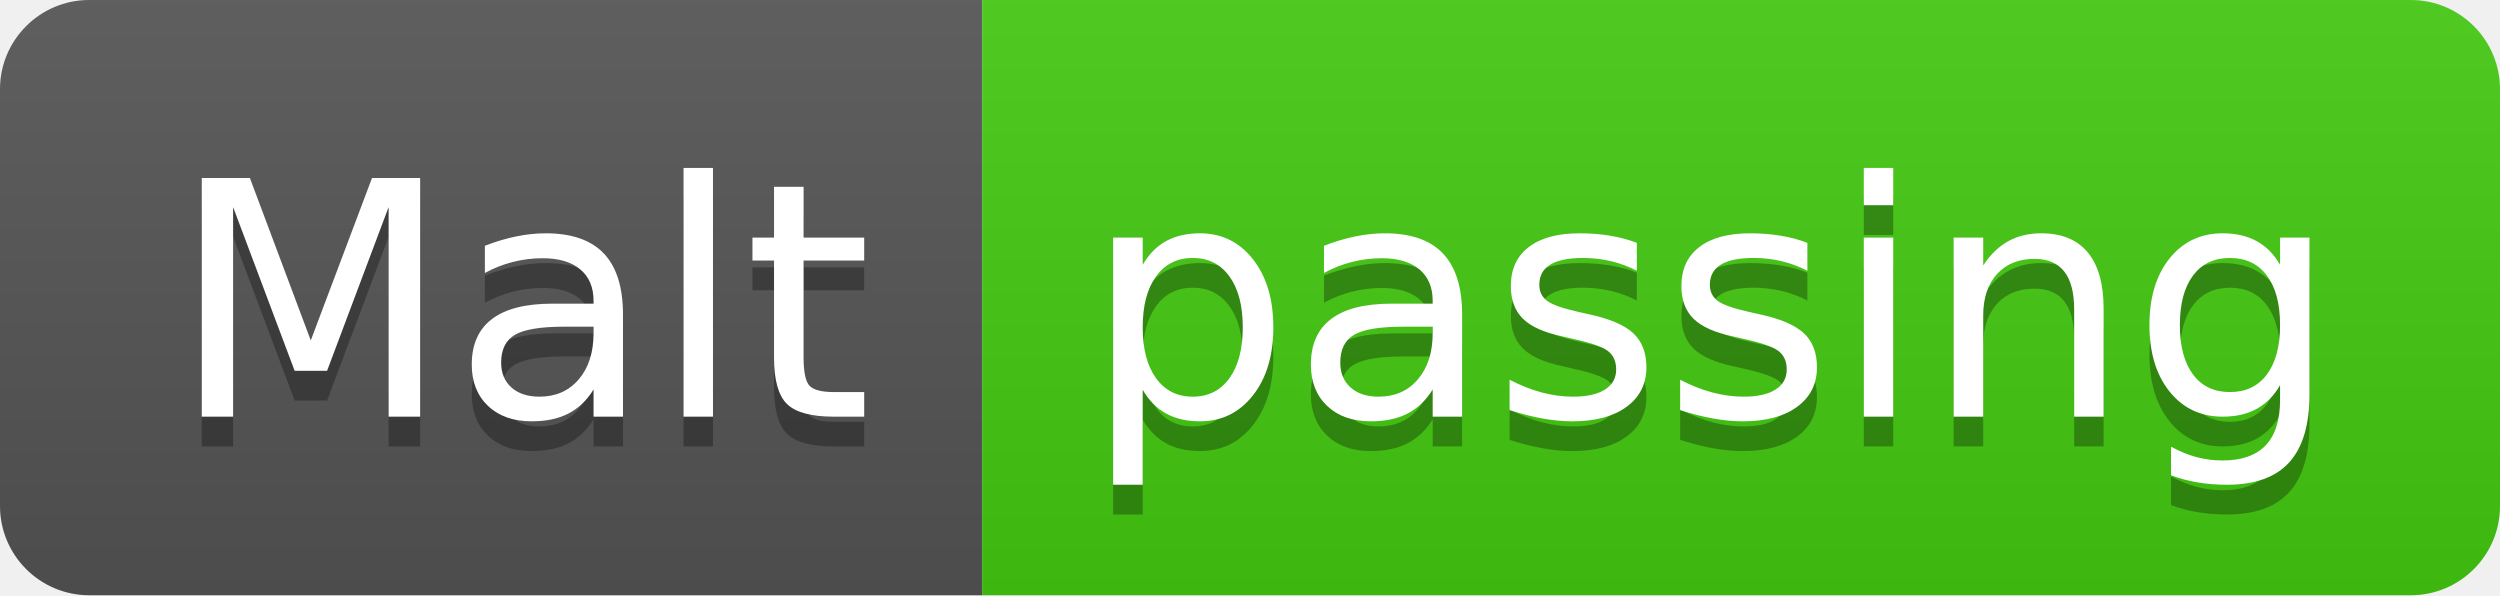
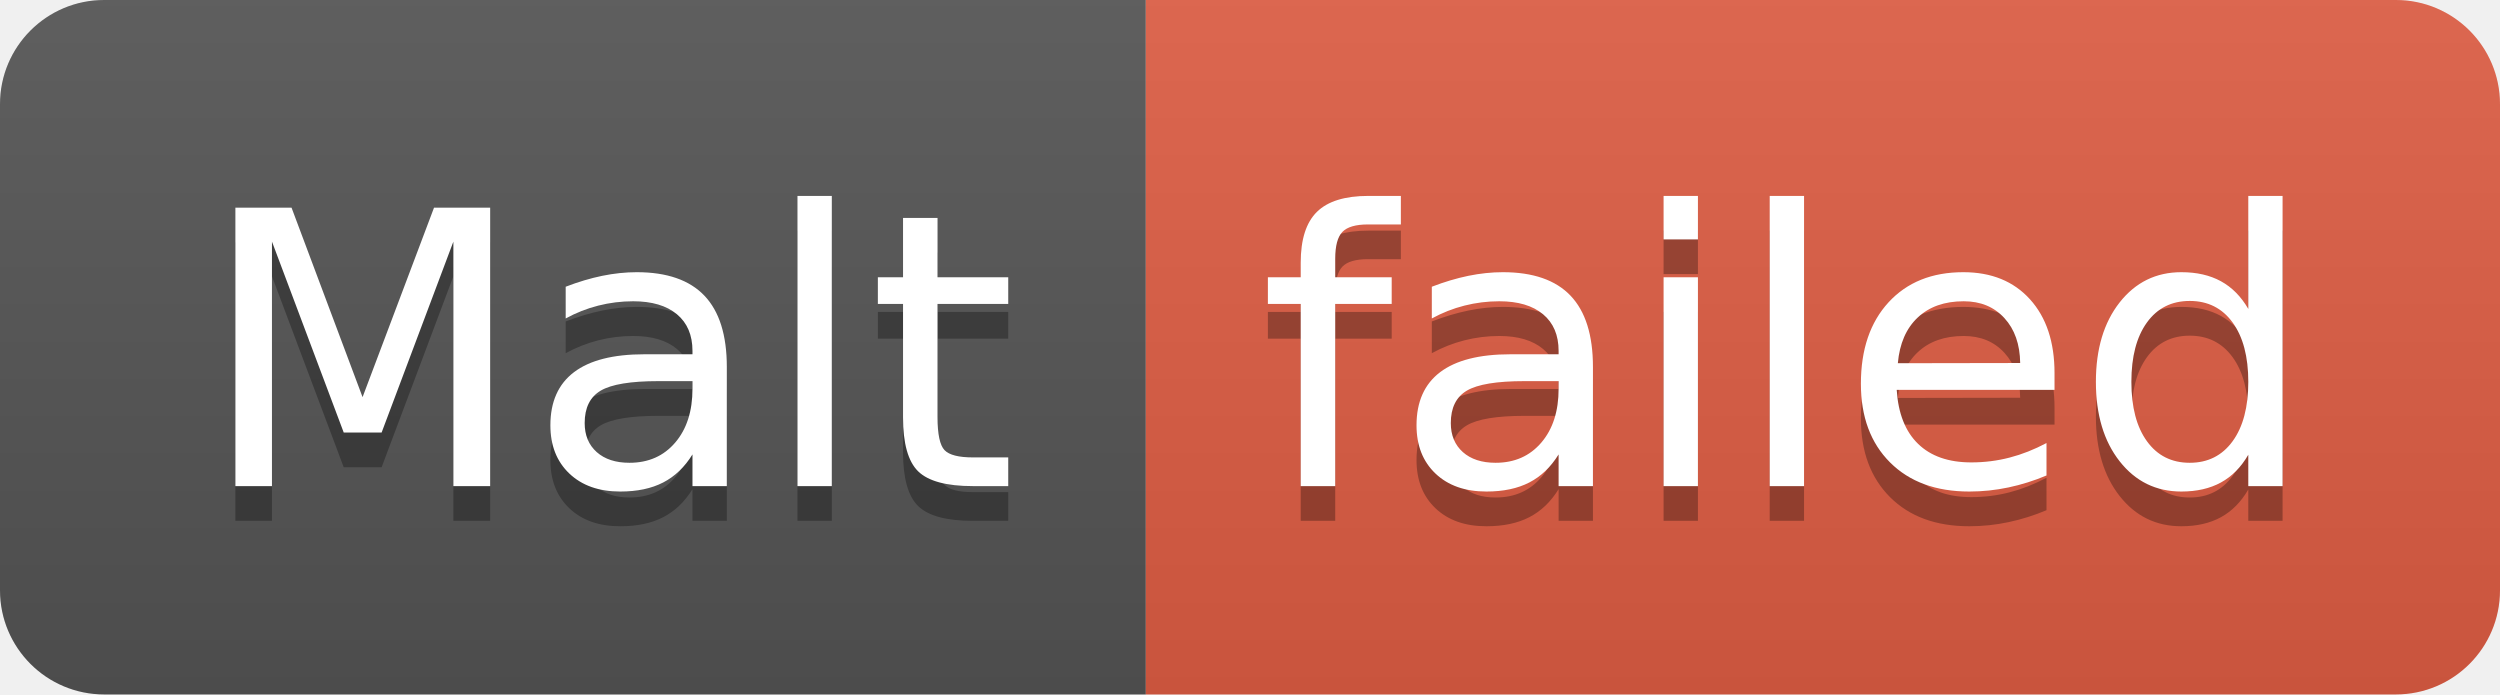
- <svg xmlns="http://www.w3.org/2000/svg" width="84" height="20" role="img" aria-label="Malt: passing">
+ <svg xmlns="http://www.w3.org/2000/svg" width="72" height="20" role="img" aria-label="Malt: failed">
  <linearGradient id="s" x2="0" y2="100%">
    <stop offset="0" stop-color="#bbb" stop-opacity=".1" />
    <stop offset="1" stop-opacity=".1" />
  </linearGradient>
  <clipPath id="r">
-     <rect width="84" height="20" rx="3" fill="#fff" />
+     <rect width="72" height="20" rx="3" fill="#fff" />
  </clipPath>
  <g clip-path="url(#r)">
    <rect width="33" height="20" fill="#555" />
-     <rect x="33" width="51" height="20" fill="#4c1" />
-     <rect width="84" height="20" fill="url(#s)" />
+     <rect x="33" width="39" height="20" fill="#e05d44" />
+     <rect width="72" height="20" fill="url(#s)" />
  </g>
  <g fill="#fff" text-anchor="middle" font-family="Verdana,Geneva,DejaVu Sans,sans-serif" text-rendering="geometricPrecision" font-size="110">
    <text aria-hidden="true" x="175" y="150" fill="#010101" fill-opacity=".3" transform="scale(.1)" textLength="230">Malt</text>
    <text x="175" y="140" transform="scale(.1)" fill="#fff" textLength="230">Malt</text>
-     <text aria-hidden="true" x="575" y="150" fill="#010101" fill-opacity=".3" transform="scale(.1)" textLength="410">passing</text>
-     <text x="575" y="140" transform="scale(.1)" fill="#fff" textLength="410">passing</text>
+     <text aria-hidden="true" x="515" y="150" fill="#010101" fill-opacity=".3" transform="scale(.1)" textLength="290">failed</text>
+     <text x="515" y="140" transform="scale(.1)" fill="#fff" textLength="290">failed</text>
  </g>
</svg>
